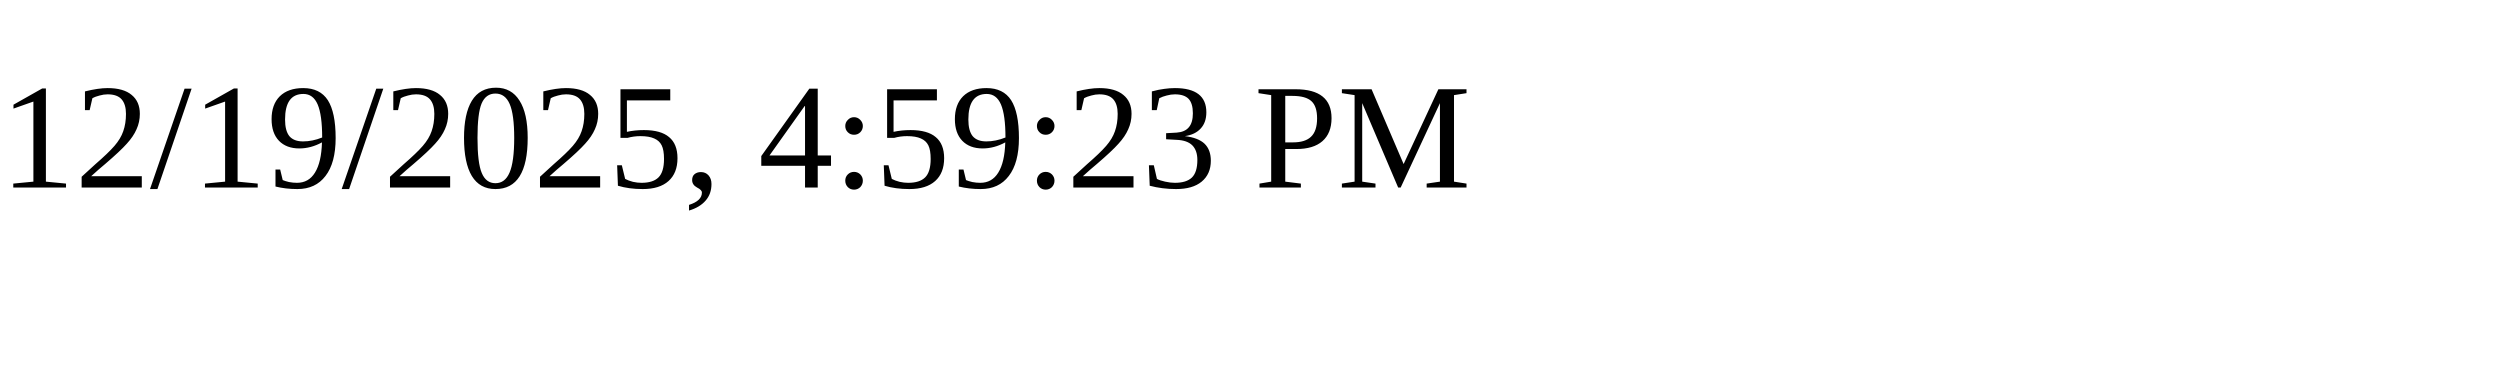
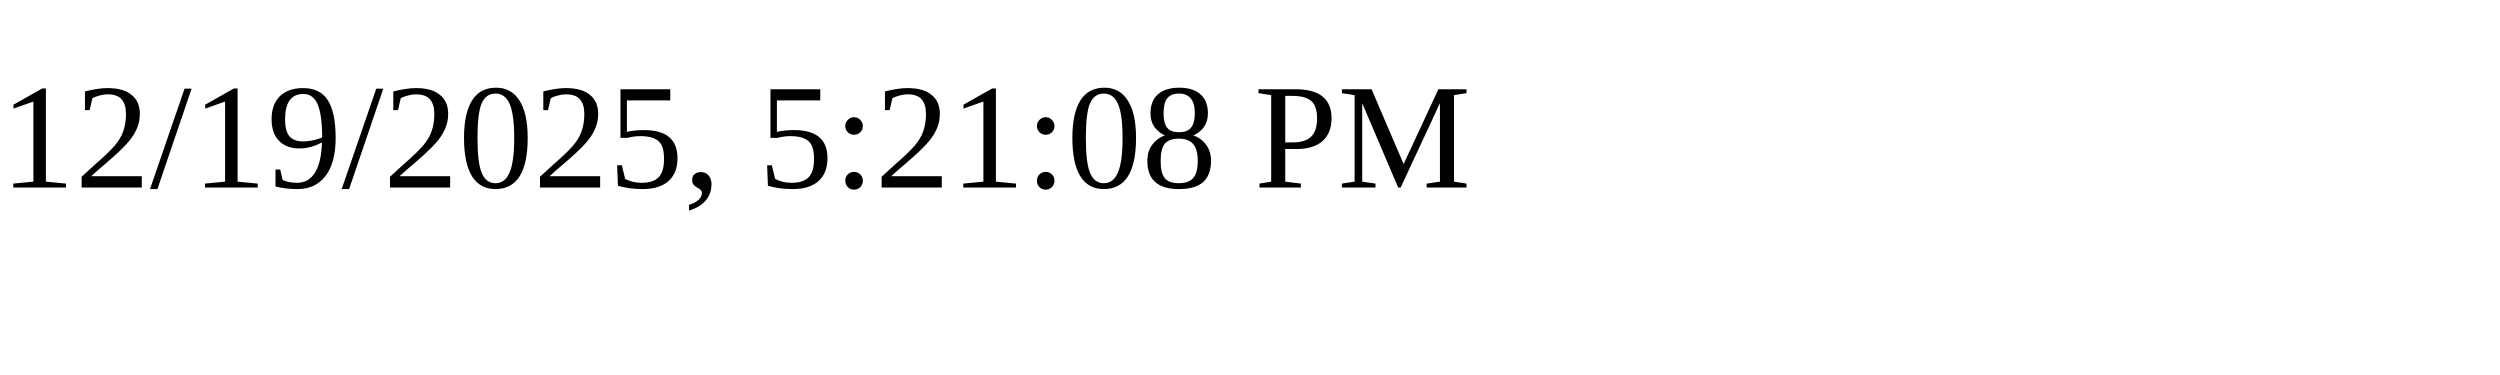
<svg xmlns="http://www.w3.org/2000/svg" height="30" width="200">
-   <text x="0" y="15">12/19/2025, 4:59:23 PM</text>
+   <text x="0" y="15">12/19/2025, 5:21:08 PM</text>
</svg>
